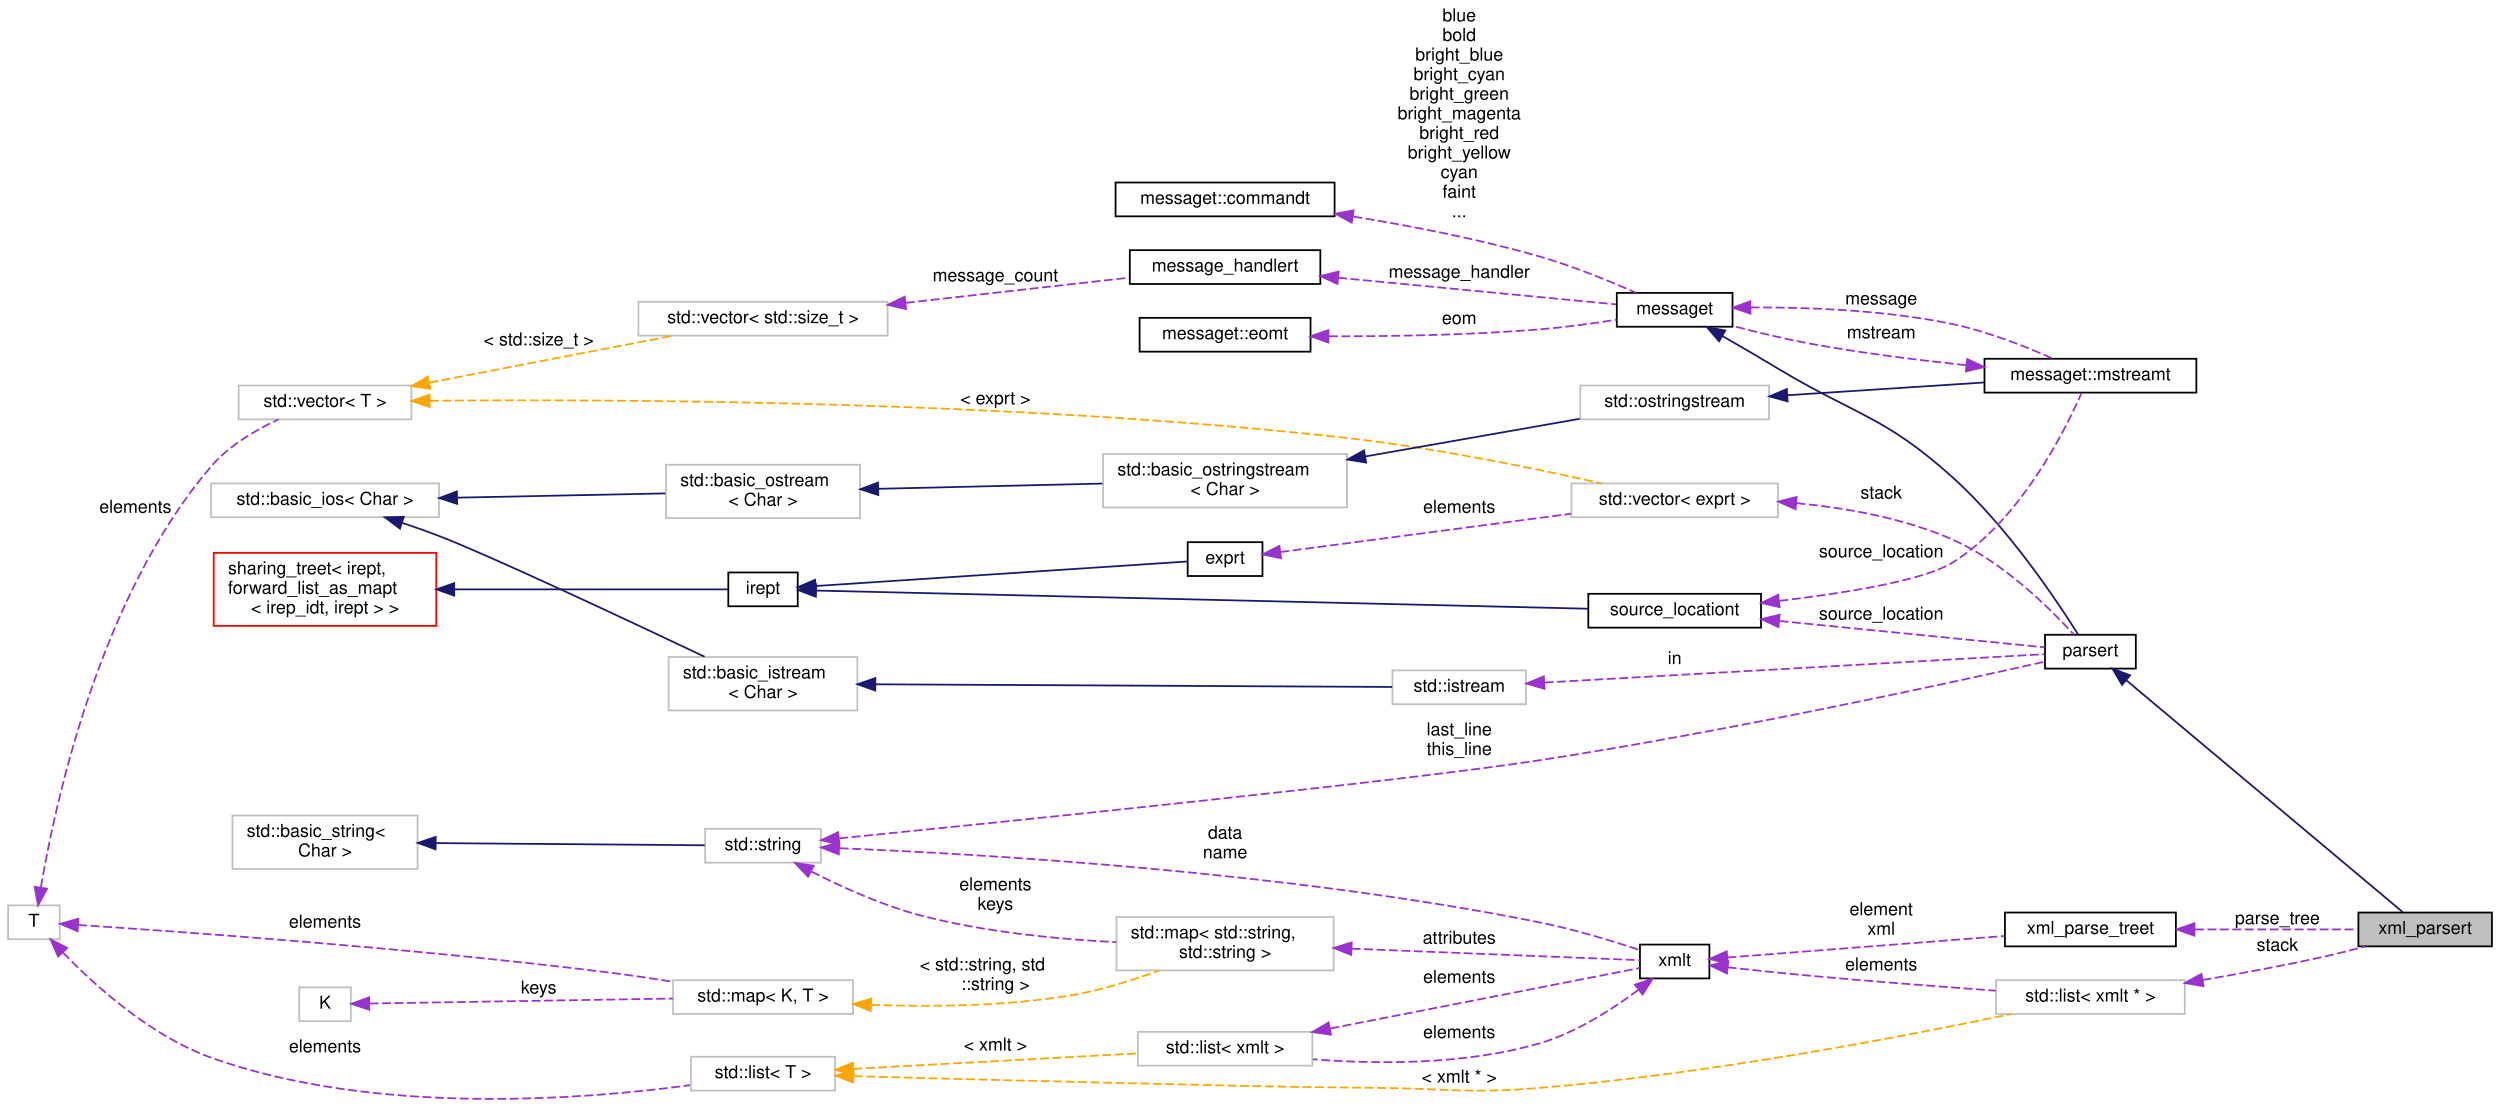
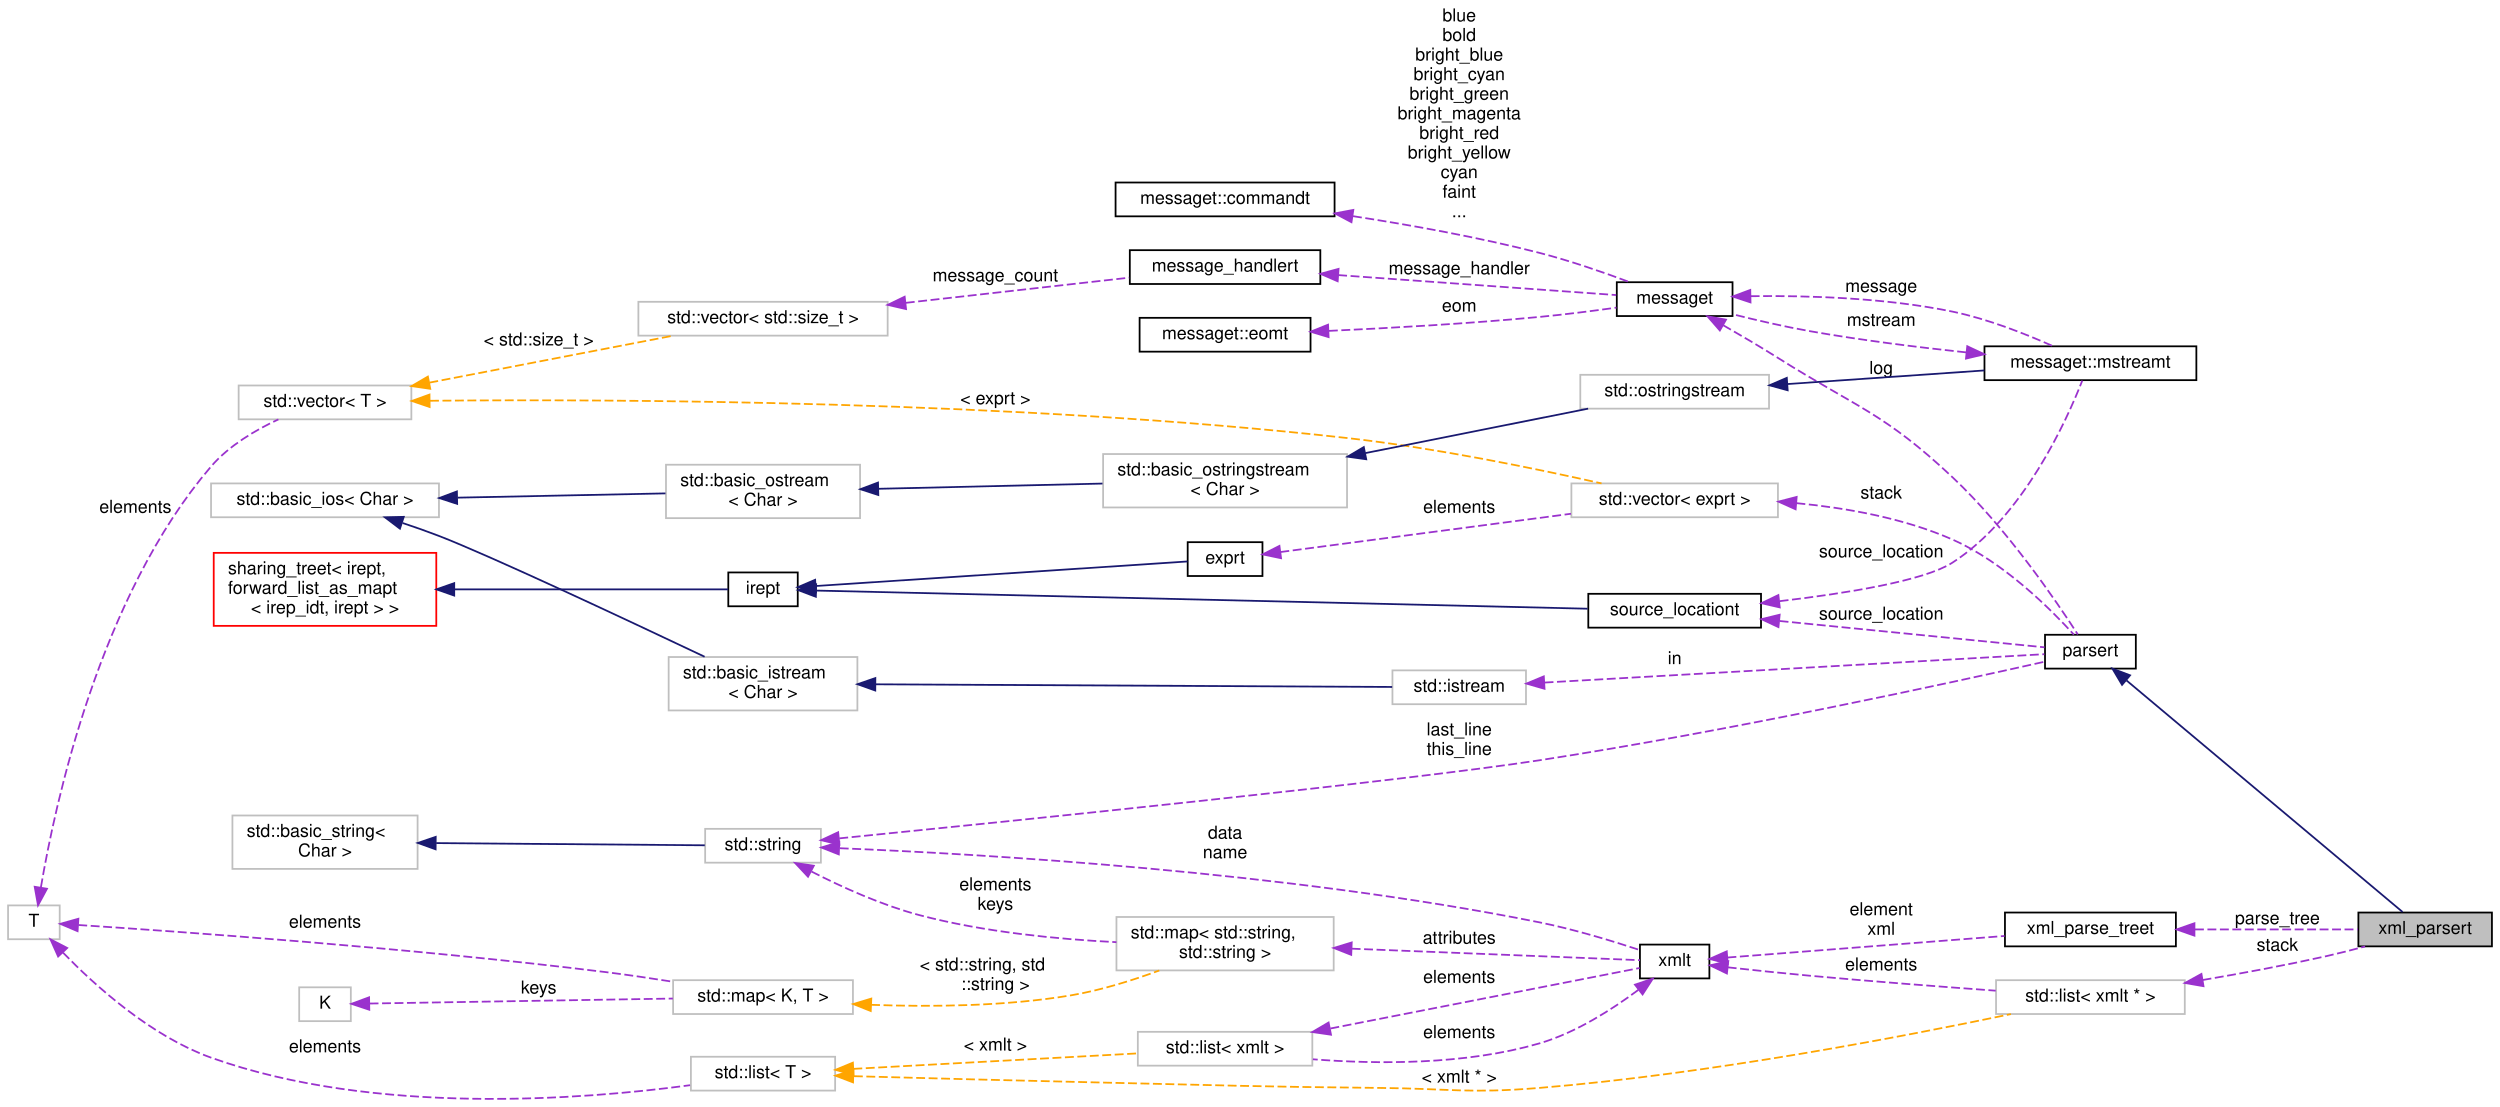
<svg xmlns="http://www.w3.org/2000/svg" xmlns:xlink="http://www.w3.org/1999/xlink" width="1403pt" height="621pt" viewBox="0.00 0.00 1403.00 621.47">
  <g id="graph0" class="graph" transform="scale(1 1) rotate(0) translate(4 617.47)">
    <g id="node1" class="node">
      <g id="a_node1">
        <a xlink:title=" ">
          <polygon fill="#bfbfbf" stroke="black" points="1320,-85.97 1320,-104.97 1395,-104.97 1395,-85.97 1320,-85.97" />
          <text text-anchor="middle" x="1357.5" y="-92.97" font-family="Helvetica,sans-Serif" font-size="10.00">xml_parsert</text>
        </a>
      </g>
    </g>
    <g id="node2" class="node">
      <g id="a_node2">
        <a xlink:href="classparsert.html" target="_top" xlink:title=" ">
          <polygon fill="none" stroke="black" points="1144,-241.97 1144,-260.97 1195,-260.97 1195,-241.97 1144,-241.97" />
          <text text-anchor="middle" x="1169.5" y="-248.97" font-family="Helvetica,sans-Serif" font-size="10.00">parsert</text>
        </a>
      </g>
    </g>
    <g id="edge1" class="edge">
      <path fill="none" stroke="midnightblue" d="M1189.74,-235.34C1228.21,-203.06 1313.64,-131.42 1344.82,-105.27" />
      <polygon fill="midnightblue" stroke="midnightblue" points="1187.27,-232.84 1181.86,-241.95 1191.77,-238.2 1187.27,-232.84" />
    </g>
    <g id="node3" class="node">
      <g id="a_node3">
        <a xlink:href="classmessaget.html" target="_top" xlink:title="Class that provides messages with a built-in verbosity 'level'.">
-           <polygon fill="none" stroke="black" points="903.5,-433.97 903.5,-452.97 968.5,-452.97 968.5,-433.97 903.5,-433.97" />
-           <text text-anchor="middle" x="936" y="-440.97" font-family="Helvetica,sans-Serif" font-size="10.00">messaget</text>
+           <polygon fill="none" stroke="black" points="903.5,-439.97 903.5,-458.97 968.5,-458.97 968.5,-439.97 903.5,-439.97" />
+           <text text-anchor="middle" x="936" y="-446.97" font-family="Helvetica,sans-Serif" font-size="10.00">messaget</text>
        </a>
      </g>
    </g>
    <g id="edge2" class="edge">
-       <path fill="none" stroke="midnightblue" d="M962.91,-428.7C972.69,-423.07 983.9,-416.54 994,-410.47 1037.98,-384.06 1053.85,-383.77 1092,-349.47 1123.14,-321.47 1151.01,-279.63 1162.69,-261" />
-       <polygon fill="midnightblue" stroke="midnightblue" points="960.97,-425.78 954.04,-433.79 964.46,-431.85 960.97,-425.78" />
+       <path fill="none" stroke="#9a32cd" stroke-dasharray="5,2" d="M963.26,-434.81C973.01,-429.23 984.1,-422.71 994,-416.47 1038.64,-388.34 1053.53,-385.58 1092,-349.47 1122.37,-320.96 1150.43,-279.74 1162.4,-261.17" />
+       <polygon fill="#9a32cd" stroke="#9a32cd" points="961.38,-431.86 954.41,-439.84 964.84,-437.94 961.38,-431.86" />
+       <text text-anchor="middle" x="1052" y="-407.47" font-family="Helvetica,sans-Serif" font-size="10.00"> log</text>
    </g>
    <g id="node9" class="node">
      <g id="a_node9">
        <a xlink:href="classmessaget_1_1mstreamt.html" target="_top" xlink:title=" ">
-           <polygon fill="none" stroke="black" points="1110,-396.97 1110,-415.97 1229,-415.97 1229,-396.97 1110,-396.97" />
-           <text text-anchor="middle" x="1169.5" y="-403.97" font-family="Helvetica,sans-Serif" font-size="10.00">messaget::mstreamt</text>
+           <polygon fill="none" stroke="black" points="1110,-403.97 1110,-422.97 1229,-422.97 1229,-403.97 1110,-403.97" />
+           <text text-anchor="middle" x="1169.5" y="-410.97" font-family="Helvetica,sans-Serif" font-size="10.00">messaget::mstreamt</text>
        </a>
      </g>
    </g>
    <g id="edge13" class="edge">
-       <path fill="none" stroke="#9a32cd" stroke-dasharray="5,2" d="M978.7,-444.8C1010.16,-444.96 1054.21,-443.4 1092,-435.47 1111.88,-431.3 1133.42,-422.74 1148.56,-415.99" />
-       <polygon fill="#9a32cd" stroke="#9a32cd" points="978.58,-441.29 968.54,-444.68 978.5,-448.29 978.58,-441.29" />
-       <text text-anchor="middle" x="1052" y="-446.47" font-family="Helvetica,sans-Serif" font-size="10.00"> message</text>
+       <path fill="none" stroke="#9a32cd" stroke-dasharray="5,2" d="M978.69,-451.13C1010.15,-451.54 1054.2,-450.28 1092,-442.47 1111.89,-438.36 1133.43,-429.79 1148.57,-423.03" />
+       <polygon fill="#9a32cd" stroke="#9a32cd" points="978.6,-447.63 968.53,-450.94 978.46,-454.63 978.6,-447.63" />
+       <text text-anchor="middle" x="1052" y="-453.47" font-family="Helvetica,sans-Serif" font-size="10.00"> message</text>
    </g>
    <g id="node4" class="node">
      <g id="a_node4">
        <a xlink:href="classmessage__handlert.html" target="_top" xlink:title=" ">
          <polygon fill="none" stroke="black" points="630,-457.97 630,-476.97 737,-476.97 737,-457.97 630,-457.97" />
          <text text-anchor="middle" x="683.5" y="-464.97" font-family="Helvetica,sans-Serif" font-size="10.00">message_handlert</text>
        </a>
      </g>
    </g>
    <g id="edge3" class="edge">
-       <path fill="none" stroke="#9a32cd" stroke-dasharray="5,2" d="M747,-461.48C796.64,-456.73 864.01,-450.27 903.16,-446.52" />
-       <polygon fill="#9a32cd" stroke="#9a32cd" points="746.63,-458 737.01,-462.44 747.3,-464.97 746.63,-458" />
-       <text text-anchor="middle" x="815" y="-461.47" font-family="Helvetica,sans-Serif" font-size="10.00"> message_handler</text>
+       <path fill="none" stroke="#9a32cd" stroke-dasharray="5,2" d="M747,-462.98C796.64,-459.41 864.01,-454.57 903.16,-451.76" />
+       <polygon fill="#9a32cd" stroke="#9a32cd" points="746.74,-459.49 737.01,-463.7 747.24,-466.47 746.74,-459.49" />
+       <text text-anchor="middle" x="815" y="-463.47" font-family="Helvetica,sans-Serif" font-size="10.00"> message_handler</text>
    </g>
    <g id="node5" class="node">
      <g id="a_node5">
        <a xlink:title=" ">
          <polygon fill="none" stroke="#bfbfbf" points="354,-428.97 354,-447.97 494,-447.97 494,-428.97 354,-428.97" />
          <text text-anchor="middle" x="424" y="-435.97" font-family="Helvetica,sans-Serif" font-size="10.00">std::vector&lt; std::size_t &gt;</text>
        </a>
      </g>
    </g>
    <g id="edge4" class="edge">
      <path fill="none" stroke="#9a32cd" stroke-dasharray="5,2" d="M504.18,-447.39C544.93,-451.98 593.5,-457.45 629.65,-461.52" />
      <polygon fill="#9a32cd" stroke="#9a32cd" points="504.33,-443.88 494.01,-446.24 503.55,-450.84 504.33,-443.88" />
      <text text-anchor="middle" x="554.5" y="-459.47" font-family="Helvetica,sans-Serif" font-size="10.00"> message_count</text>
    </g>
    <g id="node6" class="node">
      <g id="a_node6">
        <a xlink:title=" ">
          <polygon fill="none" stroke="#bfbfbf" points="129.5,-381.97 129.5,-400.97 226.5,-400.97 226.5,-381.97 129.5,-381.97" />
          <text text-anchor="middle" x="178" y="-388.97" font-family="Helvetica,sans-Serif" font-size="10.00">std::vector&lt; T &gt;</text>
        </a>
      </g>
    </g>
    <g id="edge5" class="edge">
      <path fill="none" stroke="orange" stroke-dasharray="5,2" d="M236.61,-402.57C278.2,-410.58 333.78,-421.28 373.4,-428.92" />
      <polygon fill="orange" stroke="orange" points="237.11,-399.1 226.62,-400.64 235.78,-405.97 237.11,-399.1" />
      <text text-anchor="middle" x="298" y="-423.47" font-family="Helvetica,sans-Serif" font-size="10.00"> &lt; std::size_t &gt;</text>
    </g>
    <g id="node22" class="node">
      <g id="a_node22">
        <a xlink:title=" ">
          <polygon fill="none" stroke="#bfbfbf" points="878,-326.97 878,-345.97 994,-345.97 994,-326.97 878,-326.97" />
          <text text-anchor="middle" x="936" y="-333.97" font-family="Helvetica,sans-Serif" font-size="10.00">std::vector&lt; exprt &gt;</text>
        </a>
      </g>
    </g>
    <g id="edge26" class="edge">
      <path fill="none" stroke="orange" stroke-dasharray="5,2" d="M236.97,-392.39C340.66,-393.37 564.56,-392.54 752,-371.47 801.66,-365.89 858.04,-354.29 894.93,-345.98" />
      <polygon fill="orange" stroke="orange" points="236.76,-388.88 226.72,-392.28 236.69,-395.88 236.76,-388.88" />
      <text text-anchor="middle" x="554.5" y="-390.47" font-family="Helvetica,sans-Serif" font-size="10.00"> &lt; exprt &gt;</text>
    </g>
    <g id="node7" class="node">
      <g id="a_node7">
        <a xlink:title=" ">
          <polygon fill="none" stroke="#bfbfbf" points="0,-89.97 0,-108.97 29,-108.97 29,-89.97 0,-89.97" />
          <text text-anchor="middle" x="14.5" y="-96.97" font-family="Helvetica,sans-Serif" font-size="10.00">T</text>
        </a>
      </g>
    </g>
    <g id="edge6" class="edge">
      <path fill="none" stroke="#9a32cd" stroke-dasharray="5,2" d="M18.45,-119.17C26.26,-165.42 51.37,-282.53 114,-355.47 124.09,-367.22 139.03,-375.99 151.83,-381.93" />
      <polygon fill="#9a32cd" stroke="#9a32cd" points="21.86,-118.33 16.82,-109.01 14.95,-119.44 21.86,-118.33" />
      <text text-anchor="middle" x="71.5" y="-329.47" font-family="Helvetica,sans-Serif" font-size="10.00"> elements</text>
    </g>
    <g id="node27" class="node">
      <g id="a_node27">
        <a xlink:title=" ">
          <polygon fill="none" stroke="#bfbfbf" points="383.5,-4.97 383.5,-23.97 464.5,-23.97 464.5,-4.97 383.5,-4.97" />
          <text text-anchor="middle" x="424" y="-11.97" font-family="Helvetica,sans-Serif" font-size="10.00">std::list&lt; T &gt;</text>
        </a>
      </g>
    </g>
    <g id="edge33" class="edge">
      <path fill="none" stroke="#9a32cd" stroke-dasharray="5,2" d="M30.82,-82.49C48.7,-64.04 80.16,-35.56 114,-23.47 205.73,9.3 322.71,0.13 383.03,-7.99" />
      <polygon fill="#9a32cd" stroke="#9a32cd" points="28.12,-80.26 23.81,-89.94 33.21,-85.06 28.12,-80.26" />
      <text text-anchor="middle" x="178" y="-26.47" font-family="Helvetica,sans-Serif" font-size="10.00"> elements</text>
    </g>
    <g id="node29" class="node">
      <g id="a_node29">
        <a xlink:title=" ">
          <polygon fill="none" stroke="#bfbfbf" points="373.5,-47.97 373.5,-66.97 474.5,-66.97 474.5,-47.97 373.5,-47.97" />
          <text text-anchor="middle" x="424" y="-54.97" font-family="Helvetica,sans-Serif" font-size="10.00">std::map&lt; K, T &gt;</text>
        </a>
      </g>
    </g>
    <g id="edge38" class="edge">
      <path fill="none" stroke="#9a32cd" stroke-dasharray="5,2" d="M39.43,-97.97C92.78,-94.51 225.52,-85.17 336,-71.47 348.15,-69.96 361.2,-68.03 373.4,-66.09" />
      <polygon fill="#9a32cd" stroke="#9a32cd" points="39.04,-94.49 29.28,-98.62 39.49,-101.48 39.04,-94.49" />
      <text text-anchor="middle" x="178" y="-96.47" font-family="Helvetica,sans-Serif" font-size="10.00"> elements</text>
    </g>
    <g id="node8" class="node">
      <g id="a_node8">
        <a xlink:href="classmessaget_1_1commandt.html" target="_top" xlink:title=" ">
          <polygon fill="none" stroke="black" points="622,-495.97 622,-514.97 745,-514.97 745,-495.97 622,-495.97" />
          <text text-anchor="middle" x="683.5" y="-502.97" font-family="Helvetica,sans-Serif" font-size="10.00">messaget::commandt</text>
        </a>
      </g>
    </g>
    <g id="edge7" class="edge">
-       <path fill="none" stroke="#9a32cd" stroke-dasharray="5,2" d="M755.53,-495.83C787.76,-490.62 826.16,-483.21 860,-473.47 878.87,-468.04 899.53,-459.57 914.38,-453.02" />
-       <polygon fill="#9a32cd" stroke="#9a32cd" points="754.63,-492.43 745.3,-497.45 755.72,-499.35 754.63,-492.43" />
+       <path fill="none" stroke="#9a32cd" stroke-dasharray="5,2" d="M755.34,-496.07C787.54,-491.11 825.96,-484.22 860,-475.47 877.22,-471.05 896.13,-464.48 910.65,-459.05" />
+       <polygon fill="#9a32cd" stroke="#9a32cd" points="754.49,-492.66 745.12,-497.62 755.53,-499.58 754.49,-492.66" />
      <text text-anchor="middle" x="815" y="-605.47" font-family="Helvetica,sans-Serif" font-size="10.00"> blue</text>
      <text text-anchor="middle" x="815" y="-594.47" font-family="Helvetica,sans-Serif" font-size="10.00">bold</text>
      <text text-anchor="middle" x="815" y="-583.47" font-family="Helvetica,sans-Serif" font-size="10.00">bright_blue</text>
      <text text-anchor="middle" x="815" y="-572.47" font-family="Helvetica,sans-Serif" font-size="10.00">bright_cyan</text>
      <text text-anchor="middle" x="815" y="-561.47" font-family="Helvetica,sans-Serif" font-size="10.00">bright_green</text>
      <text text-anchor="middle" x="815" y="-550.47" font-family="Helvetica,sans-Serif" font-size="10.00">bright_magenta</text>
      <text text-anchor="middle" x="815" y="-539.47" font-family="Helvetica,sans-Serif" font-size="10.00">bright_red</text>
      <text text-anchor="middle" x="815" y="-528.47" font-family="Helvetica,sans-Serif" font-size="10.00">bright_yellow</text>
      <text text-anchor="middle" x="815" y="-517.47" font-family="Helvetica,sans-Serif" font-size="10.00">cyan</text>
      <text text-anchor="middle" x="815" y="-506.47" font-family="Helvetica,sans-Serif" font-size="10.00">faint</text>
      <text text-anchor="middle" x="815" y="-495.47" font-family="Helvetica,sans-Serif" font-size="10.00">...</text>
    </g>
    <g id="edge8" class="edge">
-       <path fill="none" stroke="#9a32cd" stroke-dasharray="5,2" d="M1099.62,-412.39C1072.23,-415.26 1040.51,-419.24 1012,-424.47 997.6,-427.11 981.86,-430.95 968.54,-434.48" />
-       <polygon fill="#9a32cd" stroke="#9a32cd" points="1100.29,-415.83 1109.89,-411.34 1099.58,-408.87 1100.29,-415.83" />
-       <text text-anchor="middle" x="1052" y="-427.47" font-family="Helvetica,sans-Serif" font-size="10.00"> mstream</text>
+       <path fill="none" stroke="#9a32cd" stroke-dasharray="5,2" d="M1099.65,-419.57C1072.26,-422.47 1040.54,-426.42 1012,-431.47 997.63,-434.01 981.9,-437.65 968.57,-440.99" />
+       <polygon fill="#9a32cd" stroke="#9a32cd" points="1100.33,-423.02 1109.92,-418.51 1099.61,-416.06 1100.33,-423.02" />
+       <text text-anchor="middle" x="1052" y="-434.47" font-family="Helvetica,sans-Serif" font-size="10.00"> mstream</text>
    </g>
    <g id="node10" class="node">
      <g id="a_node10">
        <a xlink:title=" ">
-           <polygon fill="none" stroke="#bfbfbf" points="883,-381.97 883,-400.97 989,-400.97 989,-381.97 883,-381.97" />
-           <text text-anchor="middle" x="936" y="-388.97" font-family="Helvetica,sans-Serif" font-size="10.00">std::ostringstream</text>
+           <polygon fill="none" stroke="#bfbfbf" points="883,-387.97 883,-406.97 989,-406.97 989,-387.97 883,-387.97" />
+           <text text-anchor="middle" x="936" y="-394.97" font-family="Helvetica,sans-Serif" font-size="10.00">std::ostringstream</text>
        </a>
      </g>
    </g>
    <g id="edge9" class="edge">
-       <path fill="none" stroke="midnightblue" d="M999.62,-395.53C1033.96,-397.75 1076.26,-400.49 1109.93,-402.67" />
-       <polygon fill="midnightblue" stroke="midnightblue" points="999.45,-392.01 989.24,-394.85 998.99,-398.99 999.45,-392.01" />
+       <path fill="none" stroke="midnightblue" d="M999.62,-401.8C1033.96,-404.17 1076.26,-407.09 1109.93,-409.42" />
+       <polygon fill="midnightblue" stroke="midnightblue" points="999.46,-398.28 989.24,-401.08 998.98,-405.26 999.46,-398.28" />
    </g>
    <g id="node11" class="node">
      <g id="a_node11">
        <a xlink:title=" ">
          <polygon fill="none" stroke="#bfbfbf" points="615,-332.47 615,-362.47 752,-362.47 752,-332.47 615,-332.47" />
          <text text-anchor="start" x="623" y="-350.47" font-family="Helvetica,sans-Serif" font-size="10.00">std::basic_ostringstream</text>
          <text text-anchor="middle" x="683.5" y="-339.47" font-family="Helvetica,sans-Serif" font-size="10.00">&lt; Char &gt;</text>
        </a>
      </g>
    </g>
    <g id="edge10" class="edge">
-       <path fill="none" stroke="midnightblue" d="M762.58,-361.18C801.65,-368.05 847.9,-376.17 882.65,-382.27" />
-       <polygon fill="midnightblue" stroke="midnightblue" points="762.74,-357.66 752.29,-359.38 761.53,-364.55 762.74,-357.66" />
+       <path fill="none" stroke="midnightblue" d="M762.24,-362.99C803.19,-371.16 852.09,-380.92 887.39,-387.97" />
+       <polygon fill="midnightblue" stroke="midnightblue" points="762.78,-359.53 752.29,-361 761.41,-366.39 762.78,-359.53" />
    </g>
    <g id="node12" class="node">
      <g id="a_node12">
        <a xlink:title=" ">
          <polygon fill="none" stroke="#bfbfbf" points="369.5,-326.47 369.5,-356.47 478.5,-356.47 478.5,-326.47 369.5,-326.47" />
          <text text-anchor="start" x="377.5" y="-344.47" font-family="Helvetica,sans-Serif" font-size="10.00">std::basic_ostream</text>
          <text text-anchor="middle" x="424" y="-333.47" font-family="Helvetica,sans-Serif" font-size="10.00">&lt; Char &gt;</text>
        </a>
      </g>
    </g>
    <g id="edge11" class="edge">
      <path fill="none" stroke="midnightblue" d="M488.67,-342.95C526.95,-343.84 575.65,-344.98 614.66,-345.89" />
      <polygon fill="midnightblue" stroke="midnightblue" points="488.75,-339.45 478.67,-342.72 488.58,-346.45 488.75,-339.45" />
    </g>
    <g id="node13" class="node">
      <g id="a_node13">
        <a xlink:title=" ">
          <polygon fill="none" stroke="#bfbfbf" points="114,-326.97 114,-345.97 242,-345.97 242,-326.97 114,-326.97" />
          <text text-anchor="middle" x="178" y="-333.97" font-family="Helvetica,sans-Serif" font-size="10.00">std::basic_ios&lt; Char &gt;</text>
        </a>
      </g>
    </g>
    <g id="edge12" class="edge">
      <path fill="none" stroke="midnightblue" d="M252.53,-337.98C290.08,-338.75 334.93,-339.66 369.21,-340.37" />
      <polygon fill="midnightblue" stroke="midnightblue" points="252.22,-334.47 242.15,-337.76 252.08,-341.47 252.22,-334.47" />
    </g>
    <g id="node19" class="node">
      <g id="a_node19">
        <a xlink:title=" ">
          <polygon fill="none" stroke="#bfbfbf" points="371,-218.47 371,-248.47 477,-248.47 477,-218.47 371,-218.47" />
          <text text-anchor="start" x="379" y="-236.47" font-family="Helvetica,sans-Serif" font-size="10.00">std::basic_istream</text>
          <text text-anchor="middle" x="424" y="-225.47" font-family="Helvetica,sans-Serif" font-size="10.00">&lt; Char &gt;</text>
        </a>
      </g>
    </g>
    <g id="edge20" class="edge">
      <path fill="none" stroke="midnightblue" d="M221.56,-323.74C228.44,-321.46 235.46,-319 242,-316.47 270.78,-305.35 347.42,-269.38 391.19,-248.63" />
      <polygon fill="midnightblue" stroke="midnightblue" points="220.08,-320.54 211.64,-326.94 222.23,-327.2 220.08,-320.54" />
    </g>
    <g id="node14" class="node">
      <g id="a_node14">
        <a xlink:href="classsource__locationt.html" target="_top" xlink:title=" ">
          <polygon fill="none" stroke="black" points="887.5,-264.97 887.5,-283.97 984.5,-283.97 984.5,-264.97 887.5,-264.97" />
          <text text-anchor="middle" x="936" y="-271.97" font-family="Helvetica,sans-Serif" font-size="10.00">source_locationt</text>
        </a>
      </g>
    </g>
    <g id="edge27" class="edge">
      <path fill="none" stroke="#9a32cd" stroke-dasharray="5,2" d="M994.92,-268.71C1042.79,-263.96 1108.43,-257.44 1143.69,-253.93" />
      <polygon fill="#9a32cd" stroke="#9a32cd" points="994.29,-265.26 984.69,-269.73 994.98,-272.23 994.29,-265.26" />
      <text text-anchor="middle" x="1052" y="-269.47" font-family="Helvetica,sans-Serif" font-size="10.00"> source_location</text>
    </g>
    <g id="edge14" class="edge">
-       <path fill="none" stroke="#9a32cd" stroke-dasharray="5,2" d="M994.85,-280C1031.9,-284.39 1075.94,-291.47 1092,-301.47 1130.1,-325.19 1155.19,-375.48 1164.48,-396.7" />
-       <polygon fill="#9a32cd" stroke="#9a32cd" points="994.95,-276.48 984.62,-278.83 994.15,-283.44 994.95,-276.48" />
+       <path fill="none" stroke="#9a32cd" stroke-dasharray="5,2" d="M994.95,-279.84C1032.04,-284.17 1076.1,-291.23 1092,-301.47 1131.8,-327.09 1156.26,-381.52 1164.93,-403.73" />
+       <polygon fill="#9a32cd" stroke="#9a32cd" points="995.03,-276.33 984.7,-278.69 994.25,-283.29 995.03,-276.33" />
      <text text-anchor="middle" x="1052" y="-304.47" font-family="Helvetica,sans-Serif" font-size="10.00"> source_location</text>
    </g>
    <g id="node15" class="node">
      <g id="a_node15">
        <a xlink:href="classirept.html" target="_top" xlink:title="There are a large number of kinds of tree structured or tree-like data in CPROVER.">
          <polygon fill="none" stroke="black" points="404.5,-276.97 404.5,-295.97 443.5,-295.97 443.5,-276.97 404.5,-276.97" />
          <text text-anchor="middle" x="424" y="-283.97" font-family="Helvetica,sans-Serif" font-size="10.00">irept</text>
        </a>
      </g>
    </g>
    <g id="edge15" class="edge">
      <path fill="none" stroke="midnightblue" d="M453.85,-285.79C537.84,-283.81 782.86,-278.05 887.13,-275.6" />
      <polygon fill="midnightblue" stroke="midnightblue" points="453.67,-282.29 443.76,-286.03 453.84,-289.29 453.67,-282.29" />
    </g>
    <g id="node23" class="node">
      <g id="a_node23">
        <a xlink:href="classexprt.html" target="_top" xlink:title="Base class for all expressions.">
          <polygon fill="none" stroke="black" points="662.5,-293.97 662.5,-312.97 704.5,-312.97 704.5,-293.97 662.5,-293.97" />
          <text text-anchor="middle" x="683.5" y="-300.97" font-family="Helvetica,sans-Serif" font-size="10.00">exprt</text>
        </a>
      </g>
    </g>
    <g id="edge25" class="edge">
      <path fill="none" stroke="midnightblue" d="M453.51,-288.35C506.04,-291.82 616.91,-299.14 662.39,-302.14" />
      <polygon fill="midnightblue" stroke="midnightblue" points="453.73,-284.86 443.52,-287.69 453.27,-291.84 453.73,-284.86" />
    </g>
    <g id="node16" class="node">
      <g id="a_node16">
        <a xlink:href="classsharing__treet.html" target="_top" xlink:title=" ">
          <polygon fill="none" stroke="red" points="115.5,-265.97 115.5,-306.97 240.5,-306.97 240.5,-265.97 115.5,-265.97" />
          <text text-anchor="start" x="123.5" y="-294.97" font-family="Helvetica,sans-Serif" font-size="10.00">sharing_treet&lt; irept,</text>
          <text text-anchor="start" x="123.5" y="-283.97" font-family="Helvetica,sans-Serif" font-size="10.00"> forward_list_as_mapt</text>
          <text text-anchor="middle" x="178" y="-272.97" font-family="Helvetica,sans-Serif" font-size="10.00">&lt; irep_idt, irept &gt; &gt;</text>
        </a>
      </g>
    </g>
    <g id="edge16" class="edge">
      <path fill="none" stroke="midnightblue" d="M250.61,-286.47C303.61,-286.47 371.99,-286.47 404.39,-286.47" />
      <polygon fill="midnightblue" stroke="midnightblue" points="250.57,-282.97 240.57,-286.47 250.57,-289.97 250.57,-282.97" />
    </g>
    <g id="node17" class="node">
      <g id="a_node17">
        <a xlink:href="classmessaget_1_1eomt.html" target="_top" xlink:title=" ">
          <polygon fill="none" stroke="black" points="635.5,-419.97 635.5,-438.97 731.5,-438.97 731.5,-419.97 635.5,-419.97" />
          <text text-anchor="middle" x="683.5" y="-426.97" font-family="Helvetica,sans-Serif" font-size="10.00">messaget::eomt</text>
        </a>
      </g>
    </g>
    <g id="edge17" class="edge">
-       <path fill="none" stroke="#9a32cd" stroke-dasharray="5,2" d="M741.82,-428.59C776.15,-428.53 820.64,-429.26 860,-432.47 874.3,-433.63 890.02,-435.8 903.35,-437.91" />
-       <polygon fill="#9a32cd" stroke="#9a32cd" points="741.49,-425.09 731.51,-428.64 741.52,-432.09 741.49,-425.09" />
-       <text text-anchor="middle" x="815" y="-435.47" font-family="Helvetica,sans-Serif" font-size="10.00"> eom</text>
+       <path fill="none" stroke="#9a32cd" stroke-dasharray="5,2" d="M741.81,-431.64C776.14,-433.21 820.63,-435.73 860,-439.47 874.25,-440.82 889.97,-442.84 903.31,-444.7" />
+       <polygon fill="#9a32cd" stroke="#9a32cd" points="741.65,-428.13 731.5,-431.18 741.34,-435.12 741.65,-428.13" />
+       <text text-anchor="middle" x="815" y="-442.47" font-family="Helvetica,sans-Serif" font-size="10.00"> eom</text>
    </g>
    <g id="node18" class="node">
      <g id="a_node18">
        <a xlink:title=" ">
          <polygon fill="none" stroke="#bfbfbf" points="777.5,-221.97 777.5,-240.97 852.5,-240.97 852.5,-221.97 777.5,-221.97" />
          <text text-anchor="middle" x="815" y="-228.97" font-family="Helvetica,sans-Serif" font-size="10.00">std::istream</text>
        </a>
      </g>
    </g>
    <g id="edge18" class="edge">
      <path fill="none" stroke="#9a32cd" stroke-dasharray="5,2" d="M862.93,-234.13C938.65,-238.43 1085.22,-246.74 1143.61,-250.06" />
      <polygon fill="#9a32cd" stroke="#9a32cd" points="862.91,-230.63 852.73,-233.55 862.51,-237.61 862.91,-230.63" />
      <text text-anchor="middle" x="936" y="-244.47" font-family="Helvetica,sans-Serif" font-size="10.00"> in</text>
    </g>
    <g id="edge19" class="edge">
      <path fill="none" stroke="midnightblue" d="M487.24,-233.15C569.22,-232.73 710.75,-232 777.35,-231.66" />
      <polygon fill="midnightblue" stroke="midnightblue" points="487.04,-229.65 477.06,-233.2 487.08,-236.65 487.04,-229.65" />
    </g>
    <g id="node20" class="node">
      <g id="a_node20">
        <a xlink:title=" ">
          <polygon fill="none" stroke="#bfbfbf" points="391.5,-132.97 391.5,-151.97 456.5,-151.97 456.5,-132.97 391.5,-132.97" />
          <text text-anchor="middle" x="424" y="-139.97" font-family="Helvetica,sans-Serif" font-size="10.00">std::string</text>
        </a>
      </g>
    </g>
    <g id="edge21" class="edge">
      <path fill="none" stroke="#9a32cd" stroke-dasharray="5,2" d="M466.83,-146.62C560.48,-156 784.71,-178.89 860,-190.47 966.3,-206.81 1091.69,-234.13 1143.83,-245.85" />
      <polygon fill="#9a32cd" stroke="#9a32cd" points="466.89,-143.11 456.6,-145.6 466.2,-150.08 466.89,-143.11" />
      <text text-anchor="middle" x="815" y="-204.47" font-family="Helvetica,sans-Serif" font-size="10.00"> last_line</text>
      <text text-anchor="middle" x="815" y="-193.47" font-family="Helvetica,sans-Serif" font-size="10.00">this_line</text>
    </g>
    <g id="node25" class="node">
      <g id="a_node25">
        <a xlink:href="classxmlt.html" target="_top" xlink:title=" ">
          <polygon fill="none" stroke="black" points="916.5,-67.97 916.5,-86.97 955.5,-86.97 955.5,-67.97 916.5,-67.97" />
          <text text-anchor="middle" x="936" y="-74.97" font-family="Helvetica,sans-Serif" font-size="10.00">xmlt</text>
        </a>
      </g>
    </g>
    <g id="edge39" class="edge">
      <path fill="none" stroke="#9a32cd" stroke-dasharray="5,2" d="M467.09,-141.09C545.23,-137.91 717.69,-128.02 860,-99.47 879.56,-95.55 901.38,-88.87 916.42,-83.9" />
      <polygon fill="#9a32cd" stroke="#9a32cd" points="466.56,-137.61 456.71,-141.49 466.83,-144.6 466.56,-137.61" />
      <text text-anchor="middle" x="683.5" y="-146.47" font-family="Helvetica,sans-Serif" font-size="10.00"> data</text>
      <text text-anchor="middle" x="683.5" y="-135.47" font-family="Helvetica,sans-Serif" font-size="10.00">name</text>
    </g>
    <g id="node28" class="node">
      <g id="a_node28">
        <a xlink:title=" ">
          <polygon fill="none" stroke="#bfbfbf" points="622.5,-72.47 622.5,-102.47 744.5,-102.47 744.5,-72.47 622.5,-72.47" />
          <text text-anchor="start" x="630.5" y="-90.47" font-family="Helvetica,sans-Serif" font-size="10.00">std::map&lt; std::string,</text>
          <text text-anchor="middle" x="683.5" y="-79.47" font-family="Helvetica,sans-Serif" font-size="10.00"> std::string &gt;</text>
        </a>
      </g>
    </g>
    <g id="edge35" class="edge">
      <path fill="none" stroke="#9a32cd" stroke-dasharray="5,2" d="M451.24,-127.98C468.09,-119.37 490.72,-109.07 512,-103.47 547.94,-94.01 589.43,-89.97 622.49,-88.32" />
      <polygon fill="#9a32cd" stroke="#9a32cd" points="449.27,-125.06 442.04,-132.8 452.53,-131.26 449.27,-125.06" />
      <text text-anchor="middle" x="554.5" y="-117.47" font-family="Helvetica,sans-Serif" font-size="10.00"> elements</text>
      <text text-anchor="middle" x="554.5" y="-106.47" font-family="Helvetica,sans-Serif" font-size="10.00">keys</text>
    </g>
    <g id="node21" class="node">
      <g id="a_node21">
        <a xlink:title=" ">
          <polygon fill="none" stroke="#bfbfbf" points="126,-129.47 126,-159.47 230,-159.47 230,-129.47 126,-129.47" />
          <text text-anchor="start" x="134" y="-147.47" font-family="Helvetica,sans-Serif" font-size="10.00">std::basic_string&lt;</text>
          <text text-anchor="middle" x="178" y="-136.47" font-family="Helvetica,sans-Serif" font-size="10.00"> Char &gt;</text>
        </a>
      </g>
    </g>
    <g id="edge22" class="edge">
      <path fill="none" stroke="midnightblue" d="M240.43,-143.97C288.43,-143.57 353.19,-143.04 391.29,-142.73" />
      <polygon fill="midnightblue" stroke="midnightblue" points="240.12,-140.47 230.15,-144.05 240.18,-147.47 240.12,-140.47" />
    </g>
    <g id="edge23" class="edge">
      <path fill="none" stroke="#9a32cd" stroke-dasharray="5,2" d="M1004.39,-334.89C1032.44,-332.23 1064.75,-326.47 1092,-314.47 1120.66,-301.85 1147.23,-275.33 1160.2,-261.05" />
      <polygon fill="#9a32cd" stroke="#9a32cd" points="1003.94,-331.42 994.27,-335.74 1004.52,-338.39 1003.94,-331.42" />
      <text text-anchor="middle" x="1052" y="-337.47" font-family="Helvetica,sans-Serif" font-size="10.00"> stack</text>
    </g>
    <g id="edge24" class="edge">
      <path fill="none" stroke="#9a32cd" stroke-dasharray="5,2" d="M714.56,-307.43C754.8,-312.73 826.99,-322.24 877.77,-328.93" />
      <polygon fill="#9a32cd" stroke="#9a32cd" points="714.95,-303.95 704.58,-306.11 714.03,-310.89 714.95,-303.95" />
      <text text-anchor="middle" x="815" y="-329.47" font-family="Helvetica,sans-Serif" font-size="10.00"> elements</text>
    </g>
    <g id="node24" class="node">
      <g id="a_node24">
        <a xlink:title=" ">
          <polygon fill="none" stroke="#bfbfbf" points="1116.5,-47.97 1116.5,-66.97 1222.5,-66.97 1222.5,-47.97 1116.5,-47.97" />
          <text text-anchor="middle" x="1169.5" y="-54.97" font-family="Helvetica,sans-Serif" font-size="10.00">std::list&lt; xmlt * &gt;</text>
        </a>
      </g>
    </g>
    <g id="edge28" class="edge">
      <path fill="none" stroke="#9a32cd" stroke-dasharray="5,2" d="M1232.47,-67.06C1254.51,-70.8 1279.45,-75.41 1302,-80.47 1309.09,-82.06 1316.63,-83.98 1323.77,-85.92" />
      <polygon fill="#9a32cd" stroke="#9a32cd" points="1233.01,-63.6 1222.57,-65.4 1231.85,-70.5 1233.01,-63.6" />
      <text text-anchor="middle" x="1274.5" y="-83.47" font-family="Helvetica,sans-Serif" font-size="10.00"> stack</text>
    </g>
    <g id="edge29" class="edge">
      <path fill="none" stroke="#9a32cd" stroke-dasharray="5,2" d="M965.78,-74.2C979.73,-72.66 996.72,-70.87 1012,-69.47 1046.73,-66.29 1085.86,-63.29 1116.3,-61.08" />
      <polygon fill="#9a32cd" stroke="#9a32cd" points="965.34,-70.72 955.79,-75.31 966.11,-77.68 965.34,-70.72" />
      <text text-anchor="middle" x="1052" y="-72.47" font-family="Helvetica,sans-Serif" font-size="10.00"> elements</text>
    </g>
    <g id="node26" class="node">
      <g id="a_node26">
        <a xlink:title=" ">
          <polygon fill="none" stroke="#bfbfbf" points="634.5,-18.97 634.5,-37.97 732.5,-37.97 732.5,-18.97 634.5,-18.97" />
          <text text-anchor="middle" x="683.5" y="-25.97" font-family="Helvetica,sans-Serif" font-size="10.00">std::list&lt; xmlt &gt;</text>
        </a>
      </g>
    </g>
    <g id="edge31" class="edge">
      <path fill="none" stroke="#9a32cd" stroke-dasharray="5,2" d="M915.64,-61.56C901.26,-50.8 880.64,-37.49 860,-31.47 818.31,-19.32 768.65,-19.76 732.82,-22.55" />
      <polygon fill="#9a32cd" stroke="#9a32cd" points="913.69,-64.47 923.73,-67.84 917.98,-58.95 913.69,-64.47" />
      <text text-anchor="middle" x="815" y="-34.47" font-family="Helvetica,sans-Serif" font-size="10.00"> elements</text>
    </g>
    <g id="node31" class="node">
      <g id="a_node31">
        <a xlink:href="classxml__parse__treet.html" target="_top" xlink:title=" ">
          <polygon fill="none" stroke="black" points="1121.5,-85.97 1121.5,-104.97 1217.5,-104.97 1217.5,-85.97 1121.5,-85.97" />
          <text text-anchor="middle" x="1169.5" y="-92.97" font-family="Helvetica,sans-Serif" font-size="10.00">xml_parse_treet</text>
        </a>
      </g>
    </g>
    <g id="edge42" class="edge">
      <path fill="none" stroke="#9a32cd" stroke-dasharray="5,2" d="M965.65,-79.7C1004.54,-82.72 1074.53,-88.16 1121.26,-91.8" />
      <polygon fill="#9a32cd" stroke="#9a32cd" points="965.79,-76.2 955.55,-78.91 965.25,-83.18 965.79,-76.2" />
      <text text-anchor="middle" x="1052" y="-103.47" font-family="Helvetica,sans-Serif" font-size="10.00"> element</text>
      <text text-anchor="middle" x="1052" y="-92.47" font-family="Helvetica,sans-Serif" font-size="10.00">xml</text>
    </g>
    <g id="edge30" class="edge">
      <path fill="none" stroke="#9a32cd" stroke-dasharray="5,2" d="M742.65,-39.84C798.64,-50.8 880.02,-66.71 916.32,-73.81" />
      <polygon fill="#9a32cd" stroke="#9a32cd" points="742.99,-36.34 732.5,-37.86 741.64,-43.21 742.99,-36.34" />
      <text text-anchor="middle" x="815" y="-65.47" font-family="Helvetica,sans-Serif" font-size="10.00"> elements</text>
    </g>
    <g id="edge40" class="edge">
      <path fill="none" stroke="orange" stroke-dasharray="5,2" d="M475.03,-13.06C513.34,-12 567.51,-10.55 615,-9.47 683.88,-7.9 701.1,-7.14 770,-6.47 810,-6.08 820.13,-3.2 860,-6.47 955.22,-14.29 1065.33,-35.46 1124.85,-47.93" />
      <polygon fill="orange" stroke="orange" points="474.56,-9.57 464.66,-13.35 474.76,-16.57 474.56,-9.57" />
      <text text-anchor="middle" x="815" y="-9.47" font-family="Helvetica,sans-Serif" font-size="10.00"> &lt; xmlt * &gt;</text>
    </g>
    <g id="edge32" class="edge">
      <path fill="none" stroke="orange" stroke-dasharray="5,2" d="M474.73,-17.17C520.81,-19.68 588.91,-23.38 634.45,-25.86" />
      <polygon fill="orange" stroke="orange" points="474.85,-13.67 464.67,-16.63 474.47,-20.66 474.85,-13.67" />
      <text text-anchor="middle" x="554.5" y="-27.47" font-family="Helvetica,sans-Serif" font-size="10.00"> &lt; xmlt &gt;</text>
    </g>
    <g id="edge34" class="edge">
      <path fill="none" stroke="#9a32cd" stroke-dasharray="5,2" d="M754.58,-84.67C809.76,-82.47 882.79,-79.55 916.5,-78.21" />
      <polygon fill="#9a32cd" stroke="#9a32cd" points="754.35,-81.18 744.5,-85.07 754.63,-88.17 754.35,-81.18" />
      <text text-anchor="middle" x="815" y="-87.47" font-family="Helvetica,sans-Serif" font-size="10.00"> attributes</text>
    </g>
    <g id="edge36" class="edge">
      <path fill="none" stroke="orange" stroke-dasharray="5,2" d="M484.69,-53.14C517.97,-51.9 560.04,-52.26 597,-58.47 613.69,-61.27 631.52,-66.87 646.55,-72.41" />
      <polygon fill="orange" stroke="orange" points="484.5,-49.65 474.66,-53.58 484.81,-56.64 484.5,-49.65" />
      <text text-anchor="start" x="512" y="-72.47" font-family="Helvetica,sans-Serif" font-size="10.00"> &lt; std::string, std</text>
      <text text-anchor="middle" x="554.5" y="-61.47" font-family="Helvetica,sans-Serif" font-size="10.00">::string &gt;</text>
    </g>
    <g id="node30" class="node">
      <g id="a_node30">
        <a xlink:title=" ">
          <polygon fill="none" stroke="#bfbfbf" points="163.5,-43.97 163.5,-62.97 192.5,-62.97 192.5,-43.97 163.5,-43.97" />
          <text text-anchor="middle" x="178" y="-50.97" font-family="Helvetica,sans-Serif" font-size="10.00">K</text>
        </a>
      </g>
    </g>
    <g id="edge37" class="edge">
      <path fill="none" stroke="#9a32cd" stroke-dasharray="5,2" d="M203.04,-53.86C242.44,-54.51 321.55,-55.81 373.37,-56.66" />
      <polygon fill="#9a32cd" stroke="#9a32cd" points="202.87,-50.36 192.82,-53.7 202.76,-57.36 202.87,-50.36" />
      <text text-anchor="middle" x="298" y="-59.47" font-family="Helvetica,sans-Serif" font-size="10.00"> keys</text>
    </g>
    <g id="edge41" class="edge">
      <path fill="none" stroke="#9a32cd" stroke-dasharray="5,2" d="M1228.22,-95.47C1258.08,-95.47 1293.64,-95.47 1319.73,-95.47" />
      <polygon fill="#9a32cd" stroke="#9a32cd" points="1227.92,-91.97 1217.92,-95.47 1227.92,-98.97 1227.92,-91.97" />
      <text text-anchor="middle" x="1274.5" y="-98.47" font-family="Helvetica,sans-Serif" font-size="10.00"> parse_tree</text>
    </g>
  </g>
</svg>
